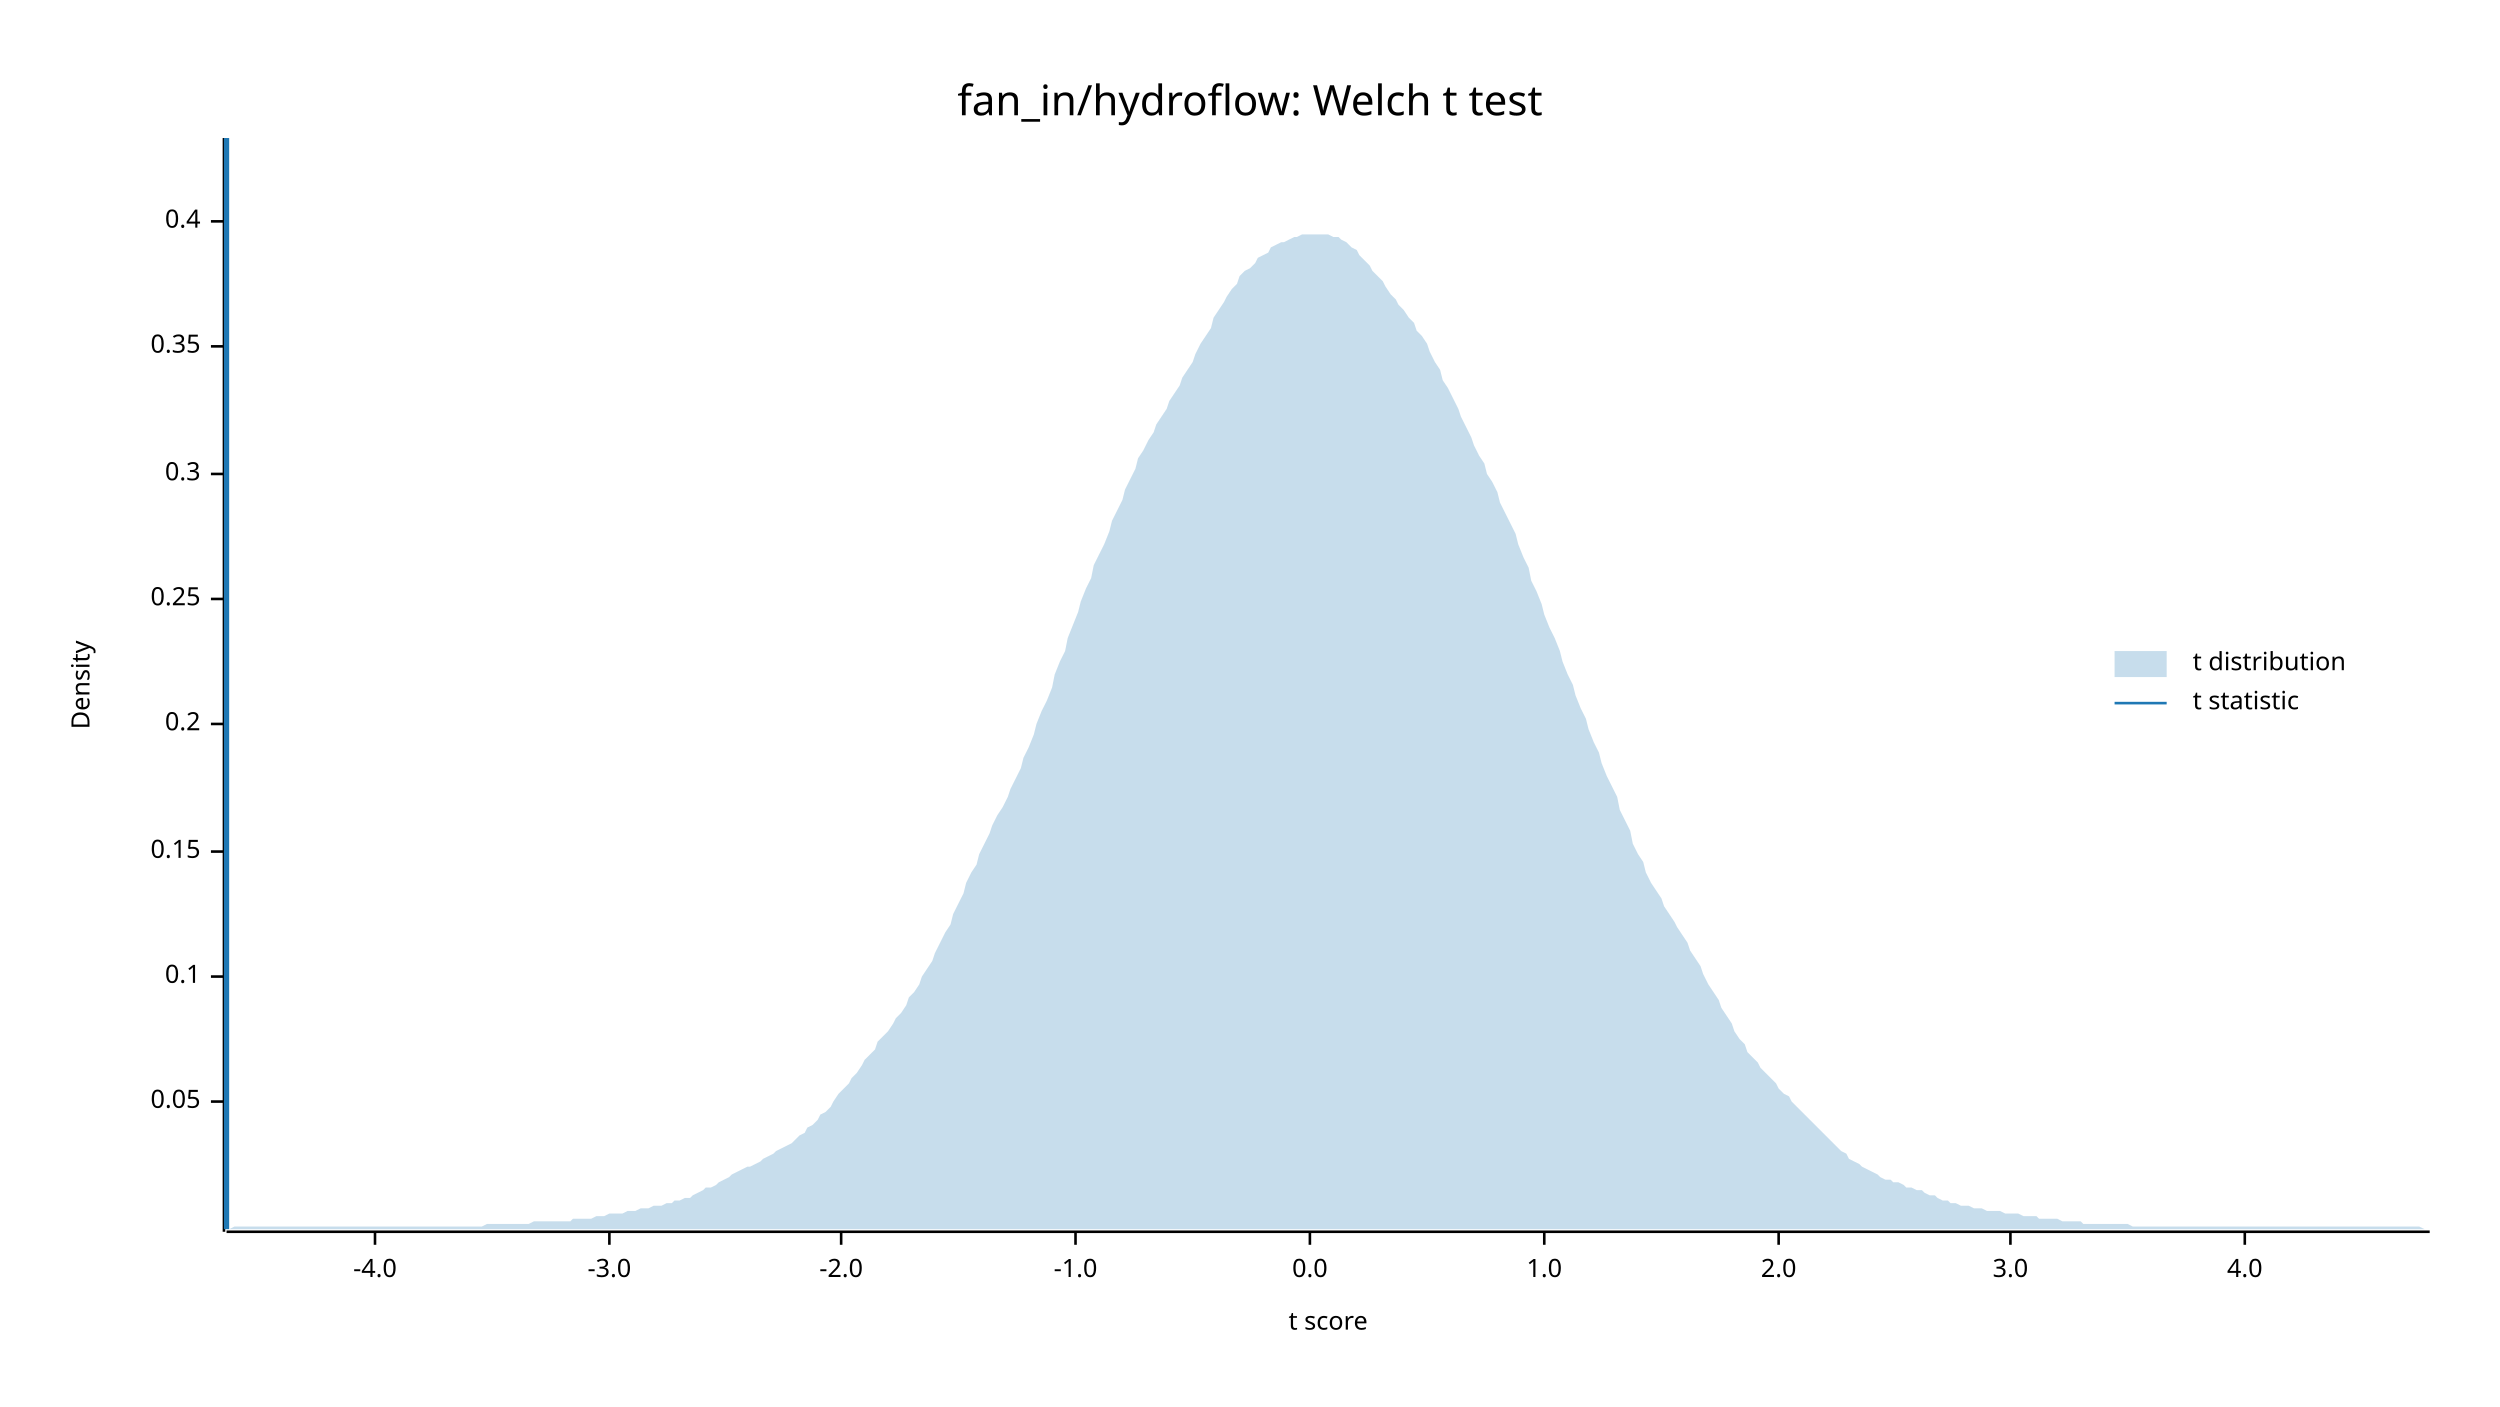
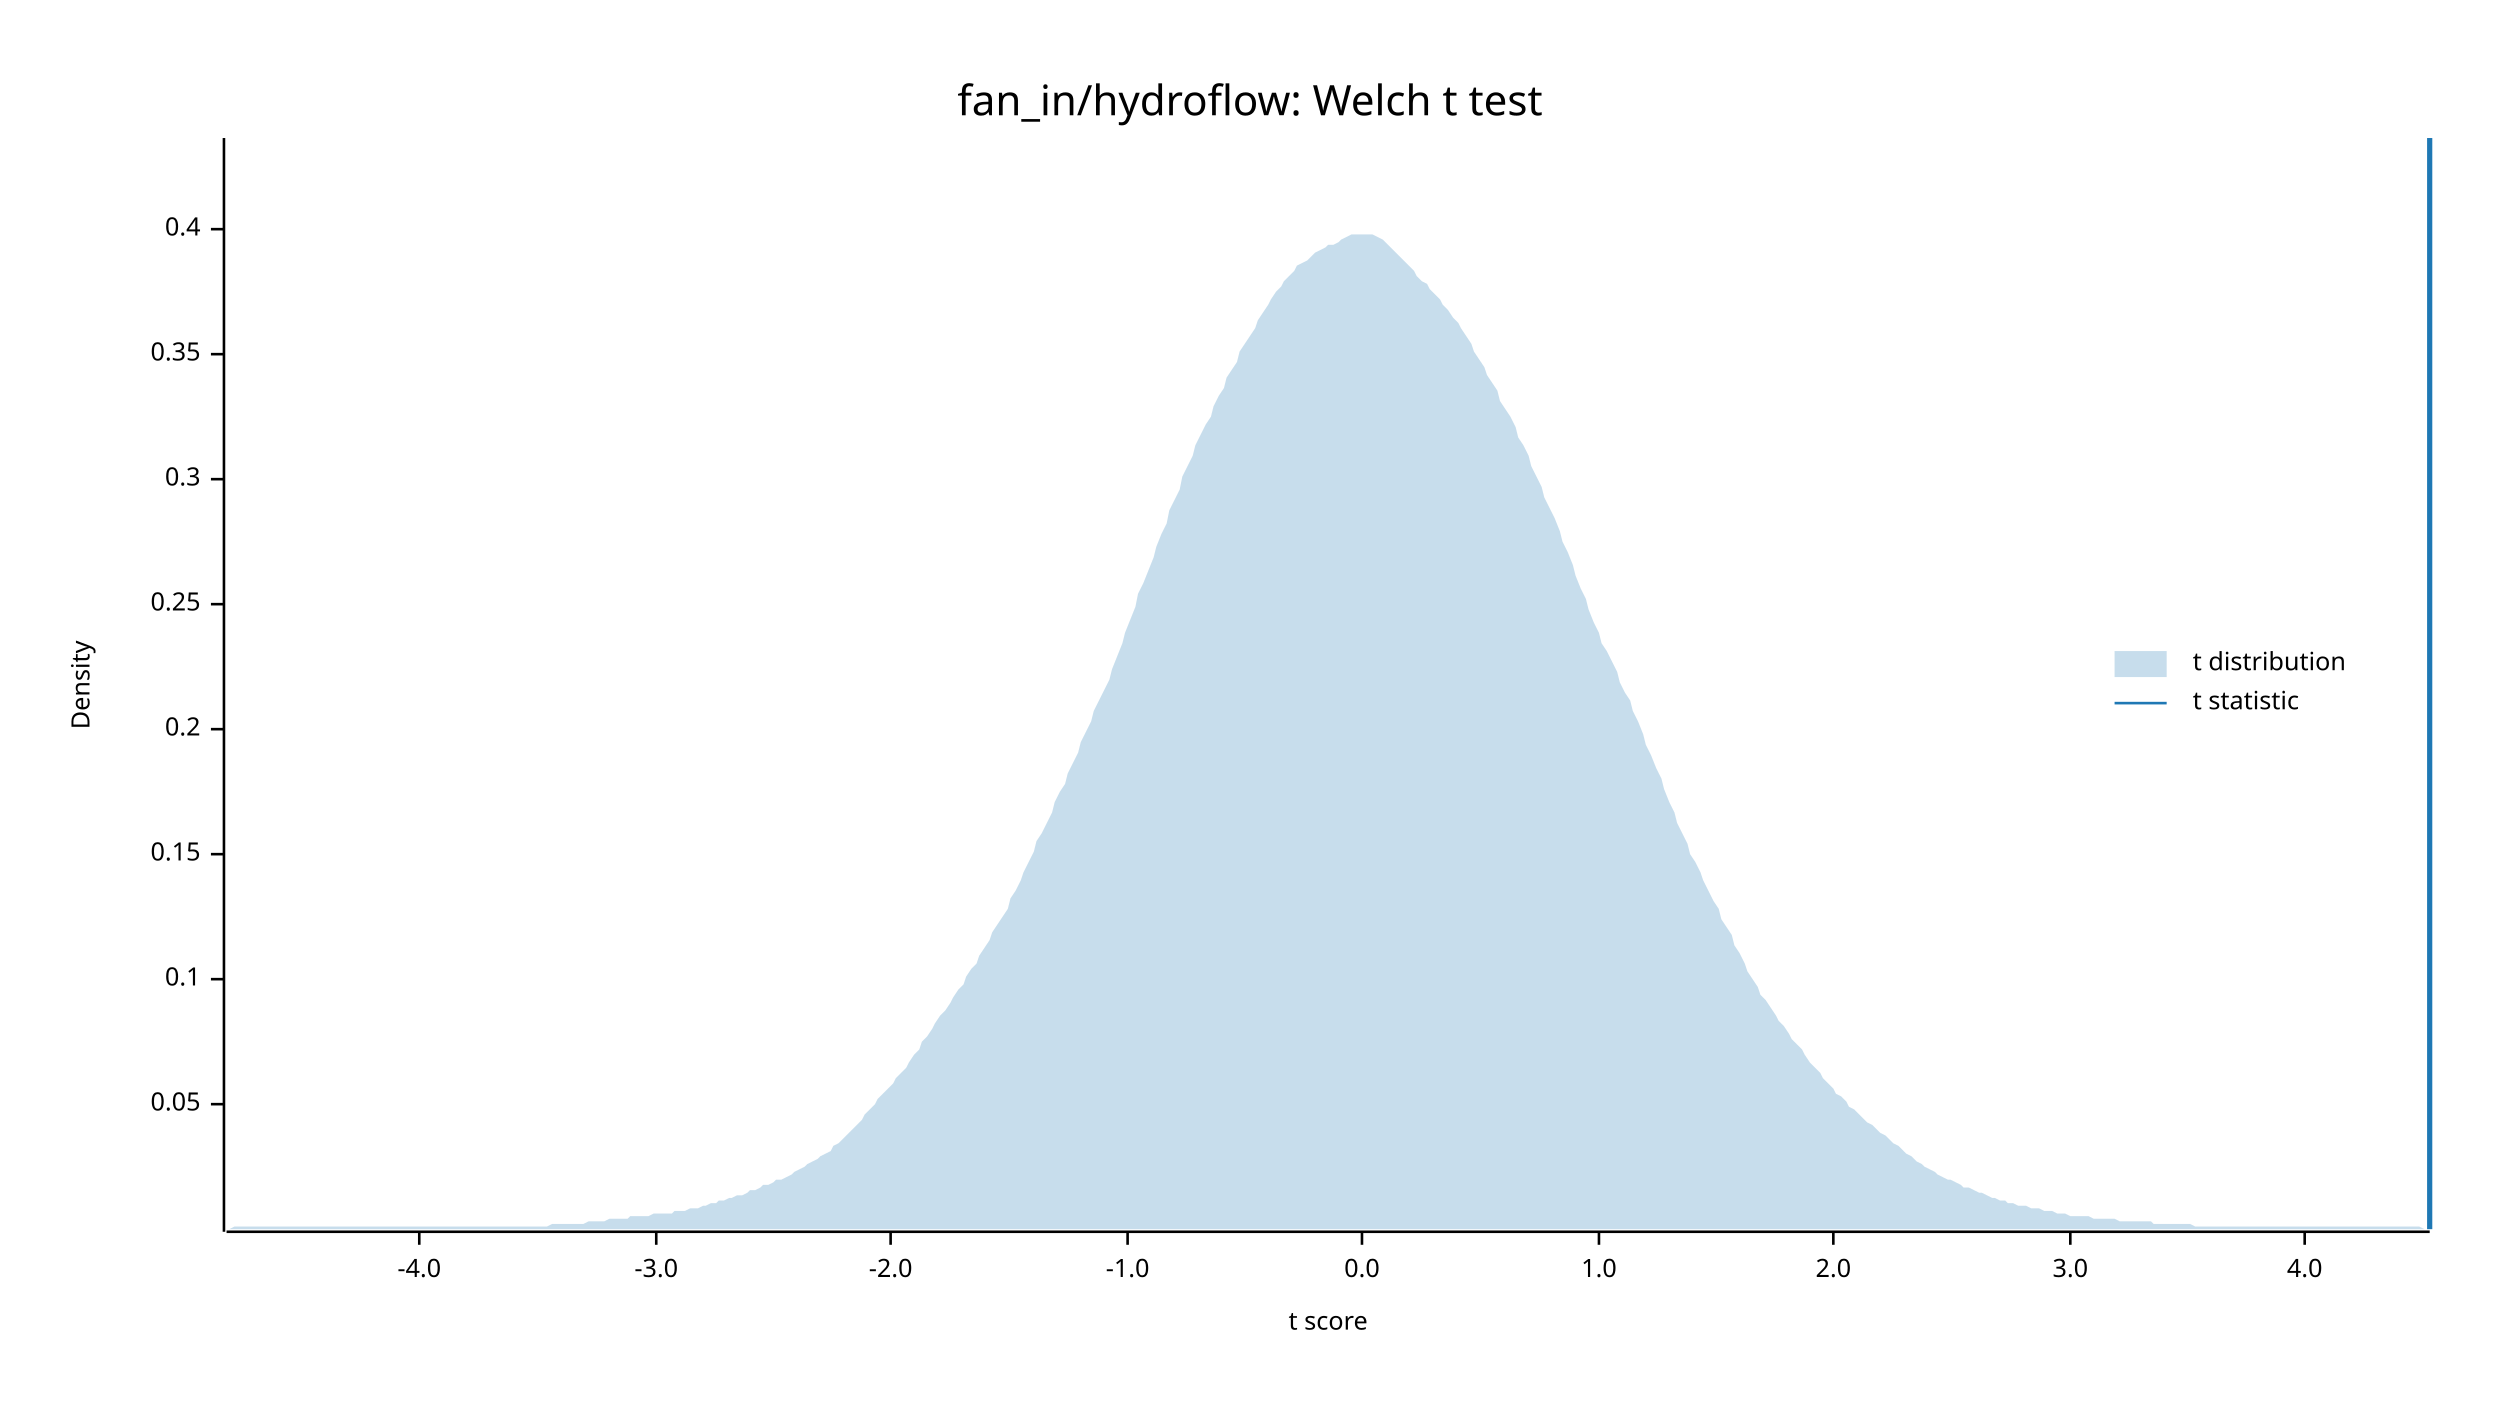
<svg xmlns="http://www.w3.org/2000/svg" width="960" height="540" viewBox="0 0 960 540">
  <text x="480" y="32" dy="0.76em" text-anchor="middle" font-family="sans-serif" font-size="16.129" opacity="1" fill="#000000">
fan_in/hydroflow: Welch t test
</text>
  <text x="27" y="263" dy="0.76em" text-anchor="middle" font-family="sans-serif" font-size="9.677" opacity="1" fill="#000000" transform="rotate(270, 27, 263)">
Density
</text>
  <text x="510" y="513" dy="-0.5ex" text-anchor="middle" font-family="sans-serif" font-size="9.677" opacity="1" fill="#000000">
t score
</text>
  <polyline fill="none" opacity="1" stroke="#000000" stroke-width="1" points="86,53 86,473 " />
-   <text x="77" y="423" dy="0.5ex" text-anchor="end" font-family="sans-serif" font-size="9.677" opacity="1" fill="#000000">
+   <text x="77" y="424" dy="0.5ex" text-anchor="end" font-family="sans-serif" font-size="9.677" opacity="1" fill="#000000">
0.05
</text>
-   <polyline fill="none" opacity="1" stroke="#000000" stroke-width="1" points="81,423 86,423 " />
-   <text x="77" y="375" dy="0.5ex" text-anchor="end" font-family="sans-serif" font-size="9.677" opacity="1" fill="#000000">
+   <polyline fill="none" opacity="1" stroke="#000000" stroke-width="1" points="81,424 86,424 " />
+   <text x="77" y="376" dy="0.5ex" text-anchor="end" font-family="sans-serif" font-size="9.677" opacity="1" fill="#000000">
0.1
</text>
-   <polyline fill="none" opacity="1" stroke="#000000" stroke-width="1" points="81,375 86,375 " />
-   <text x="77" y="327" dy="0.5ex" text-anchor="end" font-family="sans-serif" font-size="9.677" opacity="1" fill="#000000">
+   <polyline fill="none" opacity="1" stroke="#000000" stroke-width="1" points="81,376 86,376 " />
+   <text x="77" y="328" dy="0.5ex" text-anchor="end" font-family="sans-serif" font-size="9.677" opacity="1" fill="#000000">
0.15
</text>
-   <polyline fill="none" opacity="1" stroke="#000000" stroke-width="1" points="81,327 86,327 " />
-   <text x="77" y="278" dy="0.5ex" text-anchor="end" font-family="sans-serif" font-size="9.677" opacity="1" fill="#000000">
+   <polyline fill="none" opacity="1" stroke="#000000" stroke-width="1" points="81,328 86,328 " />
+   <text x="77" y="280" dy="0.5ex" text-anchor="end" font-family="sans-serif" font-size="9.677" opacity="1" fill="#000000">
0.2
</text>
-   <polyline fill="none" opacity="1" stroke="#000000" stroke-width="1" points="81,278 86,278 " />
-   <text x="77" y="230" dy="0.5ex" text-anchor="end" font-family="sans-serif" font-size="9.677" opacity="1" fill="#000000">
+   <polyline fill="none" opacity="1" stroke="#000000" stroke-width="1" points="81,280 86,280 " />
+   <text x="77" y="232" dy="0.5ex" text-anchor="end" font-family="sans-serif" font-size="9.677" opacity="1" fill="#000000">
0.25
</text>
-   <polyline fill="none" opacity="1" stroke="#000000" stroke-width="1" points="81,230 86,230 " />
-   <text x="77" y="182" dy="0.5ex" text-anchor="end" font-family="sans-serif" font-size="9.677" opacity="1" fill="#000000">
+   <polyline fill="none" opacity="1" stroke="#000000" stroke-width="1" points="81,232 86,232 " />
+   <text x="77" y="184" dy="0.5ex" text-anchor="end" font-family="sans-serif" font-size="9.677" opacity="1" fill="#000000">
0.3
</text>
-   <polyline fill="none" opacity="1" stroke="#000000" stroke-width="1" points="81,182 86,182 " />
-   <text x="77" y="133" dy="0.5ex" text-anchor="end" font-family="sans-serif" font-size="9.677" opacity="1" fill="#000000">
+   <polyline fill="none" opacity="1" stroke="#000000" stroke-width="1" points="81,184 86,184 " />
+   <text x="77" y="136" dy="0.5ex" text-anchor="end" font-family="sans-serif" font-size="9.677" opacity="1" fill="#000000">
0.35
</text>
-   <polyline fill="none" opacity="1" stroke="#000000" stroke-width="1" points="81,133 86,133 " />
-   <text x="77" y="85" dy="0.5ex" text-anchor="end" font-family="sans-serif" font-size="9.677" opacity="1" fill="#000000">
+   <polyline fill="none" opacity="1" stroke="#000000" stroke-width="1" points="81,136 86,136 " />
+   <text x="77" y="88" dy="0.5ex" text-anchor="end" font-family="sans-serif" font-size="9.677" opacity="1" fill="#000000">
0.4
</text>
-   <polyline fill="none" opacity="1" stroke="#000000" stroke-width="1" points="81,85 86,85 " />
+   <polyline fill="none" opacity="1" stroke="#000000" stroke-width="1" points="81,88 86,88 " />
  <polyline fill="none" opacity="1" stroke="#000000" stroke-width="1" points="87,473 933,473 " />
-   <text x="144" y="483" dy="0.76em" text-anchor="middle" font-family="sans-serif" font-size="9.677" opacity="1" fill="#000000">
+   <text x="161" y="483" dy="0.76em" text-anchor="middle" font-family="sans-serif" font-size="9.677" opacity="1" fill="#000000">
-4.0
</text>
-   <polyline fill="none" opacity="1" stroke="#000000" stroke-width="1" points="144,473 144,478 " />
-   <text x="234" y="483" dy="0.76em" text-anchor="middle" font-family="sans-serif" font-size="9.677" opacity="1" fill="#000000">
+   <polyline fill="none" opacity="1" stroke="#000000" stroke-width="1" points="161,473 161,478 " />
+   <text x="252" y="483" dy="0.76em" text-anchor="middle" font-family="sans-serif" font-size="9.677" opacity="1" fill="#000000">
-3.0
</text>
-   <polyline fill="none" opacity="1" stroke="#000000" stroke-width="1" points="234,473 234,478 " />
-   <text x="323" y="483" dy="0.76em" text-anchor="middle" font-family="sans-serif" font-size="9.677" opacity="1" fill="#000000">
+   <polyline fill="none" opacity="1" stroke="#000000" stroke-width="1" points="252,473 252,478 " />
+   <text x="342" y="483" dy="0.76em" text-anchor="middle" font-family="sans-serif" font-size="9.677" opacity="1" fill="#000000">
-2.0
</text>
-   <polyline fill="none" opacity="1" stroke="#000000" stroke-width="1" points="323,473 323,478 " />
-   <text x="413" y="483" dy="0.76em" text-anchor="middle" font-family="sans-serif" font-size="9.677" opacity="1" fill="#000000">
+   <polyline fill="none" opacity="1" stroke="#000000" stroke-width="1" points="342,473 342,478 " />
+   <text x="433" y="483" dy="0.76em" text-anchor="middle" font-family="sans-serif" font-size="9.677" opacity="1" fill="#000000">
-1.0
</text>
-   <polyline fill="none" opacity="1" stroke="#000000" stroke-width="1" points="413,473 413,478 " />
-   <text x="503" y="483" dy="0.76em" text-anchor="middle" font-family="sans-serif" font-size="9.677" opacity="1" fill="#000000">
+   <polyline fill="none" opacity="1" stroke="#000000" stroke-width="1" points="433,473 433,478 " />
+   <text x="523" y="483" dy="0.76em" text-anchor="middle" font-family="sans-serif" font-size="9.677" opacity="1" fill="#000000">
0.0
</text>
-   <polyline fill="none" opacity="1" stroke="#000000" stroke-width="1" points="503,473 503,478 " />
-   <text x="593" y="483" dy="0.76em" text-anchor="middle" font-family="sans-serif" font-size="9.677" opacity="1" fill="#000000">
+   <polyline fill="none" opacity="1" stroke="#000000" stroke-width="1" points="523,473 523,478 " />
+   <text x="614" y="483" dy="0.76em" text-anchor="middle" font-family="sans-serif" font-size="9.677" opacity="1" fill="#000000">
1.0
</text>
-   <polyline fill="none" opacity="1" stroke="#000000" stroke-width="1" points="593,473 593,478 " />
-   <text x="683" y="483" dy="0.76em" text-anchor="middle" font-family="sans-serif" font-size="9.677" opacity="1" fill="#000000">
+   <polyline fill="none" opacity="1" stroke="#000000" stroke-width="1" points="614,473 614,478 " />
+   <text x="704" y="483" dy="0.76em" text-anchor="middle" font-family="sans-serif" font-size="9.677" opacity="1" fill="#000000">
2.0
</text>
-   <polyline fill="none" opacity="1" stroke="#000000" stroke-width="1" points="683,473 683,478 " />
-   <text x="772" y="483" dy="0.76em" text-anchor="middle" font-family="sans-serif" font-size="9.677" opacity="1" fill="#000000">
+   <polyline fill="none" opacity="1" stroke="#000000" stroke-width="1" points="704,473 704,478 " />
+   <text x="795" y="483" dy="0.76em" text-anchor="middle" font-family="sans-serif" font-size="9.677" opacity="1" fill="#000000">
3.0
</text>
-   <polyline fill="none" opacity="1" stroke="#000000" stroke-width="1" points="772,473 772,478 " />
-   <text x="862" y="483" dy="0.76em" text-anchor="middle" font-family="sans-serif" font-size="9.677" opacity="1" fill="#000000">
+   <polyline fill="none" opacity="1" stroke="#000000" stroke-width="1" points="795,473 795,478 " />
+   <text x="885" y="483" dy="0.76em" text-anchor="middle" font-family="sans-serif" font-size="9.677" opacity="1" fill="#000000">
4.0
</text>
-   <polyline fill="none" opacity="1" stroke="#000000" stroke-width="1" points="862,473 862,478 " />
-   <polygon opacity="0.25" fill="#1F78B4" points="87,472 88,472 90,471 92,471 93,471 95,471 97,471 98,471 100,471 102,471 103,471 105,471 107,471 109,471 110,471 112,471 114,471 115,471 117,471 119,471 120,471 122,471 124,471 125,471 127,471 129,471 131,471 132,471 134,471 136,471 137,471 139,471 141,471 142,471 144,471 146,471 148,471 149,471 151,471 153,471 154,471 156,471 158,471 159,471 161,471 163,471 164,471 166,471 168,471 170,471 171,471 173,471 175,471 176,471 178,471 180,471 181,471 183,471 185,471 187,470 188,470 190,470 192,470 193,470 195,470 197,470 198,470 200,470 202,470 203,470 205,469 207,469 209,469 210,469 212,469 214,469 215,469 217,469 219,469 220,468 222,468 224,468 226,468 227,468 229,467 231,467 232,467 234,466 236,466 237,466 239,466 241,465 242,465 244,465 246,464 248,464 249,464 251,463 253,463 254,463 256,462 258,462 259,461 261,461 263,460 265,460 266,459 268,458 270,457 271,456 273,456 275,455 276,454 278,453 280,452 281,451 283,450 285,449 287,448 288,448 290,447 292,446 293,445 295,444 297,443 298,442 300,441 302,440 304,439 305,438 307,436 309,435 310,433 312,432 314,430 315,428 317,427 319,425 320,423 322,420 324,418 326,416 327,414 329,412 331,409 332,407 334,405 336,403 337,400 339,398 341,396 343,393 344,391 346,389 348,386 349,383 351,381 353,378 354,375 356,372 358,369 359,366 361,362 363,358 365,355 366,351 368,347 370,343 371,339 373,335 375,332 376,328 378,324 380,320 381,317 383,313 385,310 387,306 388,303 390,299 392,295 393,291 395,287 397,282 398,278 400,273 402,269 404,264 405,259 407,254 409,250 410,245 412,240 414,235 415,231 417,226 419,222 420,217 422,213 424,209 426,204 427,200 429,196 431,192 432,188 434,184 436,180 437,176 439,173 441,169 443,166 444,163 446,160 448,157 449,154 451,151 453,148 454,145 456,142 458,139 459,136 461,132 463,129 465,126 466,122 468,119 470,116 471,114 473,111 475,109 476,106 478,104 480,103 482,101 483,99 485,98 487,97 488,95 490,94 492,93 493,93 495,92 497,91 498,91 500,90 502,90 504,90 505,90 507,90 509,90 510,90 512,91 514,91 515,92 517,93 519,95 521,96 522,98 524,100 526,102 527,104 529,106 531,108 532,110 534,113 536,115 537,117 539,119 541,122 543,124 544,127 546,129 548,132 549,135 551,139 553,142 554,146 556,149 558,153 560,157 561,160 563,164 565,168 566,171 568,175 570,178 571,182 573,185 575,189 576,193 578,197 580,201 582,205 583,209 585,214 587,218 588,223 590,227 592,232 593,236 595,241 597,245 599,250 600,254 602,259 604,263 605,267 607,272 609,276 610,280 612,285 614,289 615,293 617,298 619,302 621,306 622,311 624,315 626,319 627,324 629,328 631,331 632,335 634,339 636,342 638,345 639,348 641,351 643,354 644,356 646,359 648,362 649,365 651,368 653,371 654,374 656,378 658,381 660,384 661,387 663,390 665,393 666,396 668,399 670,401 671,404 673,406 675,408 676,410 678,412 680,414 682,416 683,418 685,420 687,421 688,423 690,425 692,427 693,428 695,430 697,432 699,434 700,435 702,437 704,439 705,440 707,442 709,443 710,445 712,446 714,447 715,448 717,449 719,450 721,451 722,452 724,453 726,453 727,454 729,454 731,455 732,456 734,456 736,457 738,457 739,458 741,459 743,459 744,460 746,461 748,461 749,462 751,462 753,463 754,463 756,463 758,464 760,464 761,464 763,465 765,465 766,465 768,465 770,466 771,466 773,466 775,466 777,467 778,467 780,467 782,467 783,468 785,468 787,468 788,468 790,468 792,469 793,469 795,469 797,469 799,469 800,470 802,470 804,470 805,470 807,470 809,470 810,470 812,470 814,470 816,470 817,470 819,471 821,471 822,471 824,471 826,471 827,471 829,471 831,471 832,471 834,471 836,471 838,471 839,471 841,471 843,471 844,471 846,471 848,471 849,471 851,471 853,471 855,471 856,471 858,471 860,471 861,471 863,471 865,471 866,471 868,471 870,471 871,471 873,471 875,471 877,471 878,471 880,471 882,471 883,471 885,471 887,471 888,471 890,471 892,471 894,471 895,471 897,471 899,471 900,471 902,471 904,471 905,471 907,471 909,471 910,471 912,471 914,471 916,471 917,471 919,471 921,471 922,471 924,471 926,471 927,471 929,471 931,472 933,472 933,472 87,472 " />
-   <polyline fill="none" opacity="1" stroke="#1F78B4" stroke-width="2" points="87,472 87,53 " />
+   <polyline fill="none" opacity="1" stroke="#000000" stroke-width="1" points="885,473 885,478 " />
+   <polygon opacity="0.25" fill="#1F78B4" points="87,472 88,472 90,471 92,471 93,471 95,471 97,471 98,471 100,471 102,471 103,471 105,471 107,471 109,471 110,471 112,471 114,471 115,471 117,471 119,471 120,471 122,471 124,471 125,471 127,471 129,471 131,471 132,471 134,471 136,471 137,471 139,471 141,471 142,471 144,471 146,471 148,471 149,471 151,471 153,471 154,471 156,471 158,471 159,471 161,471 163,471 164,471 166,471 168,471 170,471 171,471 173,471 175,471 176,471 178,471 180,471 181,471 183,471 185,471 187,471 188,471 190,471 192,471 193,471 195,471 197,471 198,471 200,471 202,471 203,471 205,471 207,471 209,471 210,471 212,470 214,470 215,470 217,470 219,470 220,470 222,470 224,470 226,469 227,469 229,469 231,469 232,469 234,468 236,468 237,468 239,468 241,468 242,467 244,467 246,467 248,467 249,467 251,466 253,466 254,466 256,466 258,466 259,465 261,465 263,465 265,464 266,464 268,464 270,463 271,463 273,462 275,462 276,461 278,461 280,460 281,460 283,459 285,459 287,458 288,457 290,457 292,456 293,455 295,455 297,454 298,453 300,453 302,452 304,451 305,450 307,449 309,448 310,447 312,446 314,445 315,444 317,443 319,442 320,440 322,439 324,437 326,435 327,434 329,432 331,430 332,428 334,426 336,424 337,422 339,420 341,418 343,416 344,414 346,412 348,410 349,408 351,405 353,403 354,400 356,398 358,395 359,393 361,390 363,388 365,385 366,383 368,380 370,378 371,375 373,372 375,370 376,367 378,364 380,361 381,358 383,355 385,352 387,349 388,345 390,342 392,338 393,335 395,331 397,327 398,323 400,320 402,316 404,312 405,308 407,304 409,301 410,297 412,293 414,289 415,285 417,281 419,277 420,273 422,269 424,265 426,261 427,257 429,252 431,247 432,243 434,238 436,233 437,228 439,224 441,219 443,214 444,210 446,205 448,201 449,196 451,192 453,188 454,183 456,179 458,175 459,171 461,167 463,163 465,160 466,156 468,152 470,149 471,145 473,142 475,139 476,135 478,132 480,129 482,126 483,123 485,120 487,117 488,115 490,112 492,110 493,108 495,106 497,104 498,102 500,101 502,100 504,98 505,97 507,96 509,95 510,94 512,94 514,93 515,92 517,91 519,90 521,90 522,90 524,90 526,90 527,90 529,91 531,92 532,93 534,95 536,97 537,98 539,100 541,102 543,104 544,106 546,108 548,109 549,111 551,113 553,115 554,117 556,119 558,122 560,124 561,126 563,129 565,132 566,135 568,138 570,141 571,144 573,147 575,150 576,154 578,157 580,160 582,164 583,168 585,171 587,175 588,179 590,183 592,187 593,191 595,195 597,199 599,204 600,208 602,212 604,217 605,221 607,226 609,230 610,234 612,239 614,243 615,247 617,250 619,254 621,258 622,262 624,266 626,269 627,273 629,277 631,282 632,286 634,290 636,295 638,299 639,303 641,308 643,312 644,316 646,320 648,324 649,328 651,331 653,335 654,338 656,342 658,346 660,349 661,353 663,356 665,359 666,363 668,366 670,370 671,373 673,376 675,379 676,382 678,384 680,387 682,390 683,392 685,394 687,397 688,399 690,401 692,403 693,405 695,408 697,410 699,412 700,414 702,416 704,418 705,420 707,421 709,423 710,425 712,426 714,428 715,429 717,431 719,432 721,434 722,435 724,436 726,438 727,439 729,440 731,442 732,443 734,444 736,446 738,447 739,448 741,449 743,450 744,451 746,452 748,453 749,453 751,454 753,455 754,456 756,456 758,457 760,458 761,458 763,459 765,460 766,460 768,461 770,461 771,462 773,462 775,463 777,463 778,463 780,464 782,464 783,464 785,465 787,465 788,465 790,466 792,466 793,466 795,467 797,467 799,467 800,467 802,467 804,468 805,468 807,468 809,468 810,468 812,468 814,469 816,469 817,469 819,469 821,469 822,469 824,469 826,469 827,470 829,470 831,470 832,470 834,470 836,470 838,470 839,470 841,470 843,471 844,471 846,471 848,471 849,471 851,471 853,471 855,471 856,471 858,471 860,471 861,471 863,471 865,471 866,471 868,471 870,471 871,471 873,471 875,471 877,471 878,471 880,471 882,471 883,471 885,471 887,471 888,471 890,471 892,471 894,471 895,471 897,471 899,471 900,471 902,471 904,471 905,471 907,471 909,471 910,471 912,471 914,471 916,471 917,471 919,471 921,471 922,471 924,471 926,471 927,471 929,471 931,472 933,472 933,472 87,472 " />
+   <polyline fill="none" opacity="1" stroke="#1F78B4" stroke-width="2" points="933,472 933,53 " />
  <text x="842" y="250" dy="0.76em" text-anchor="start" font-family="sans-serif" font-size="9.677" opacity="1" fill="#000000">
t distribution
</text>
  <text x="842" y="265" dy="0.76em" text-anchor="start" font-family="sans-serif" font-size="9.677" opacity="1" fill="#000000">
t statistic
</text>
  <rect x="812" y="250" width="20" height="10" opacity="0.25" fill="#1F78B4" stroke="none" />
  <polyline fill="none" opacity="1" stroke="#1F78B4" stroke-width="1" points="812,270 832,270 " />
</svg>
